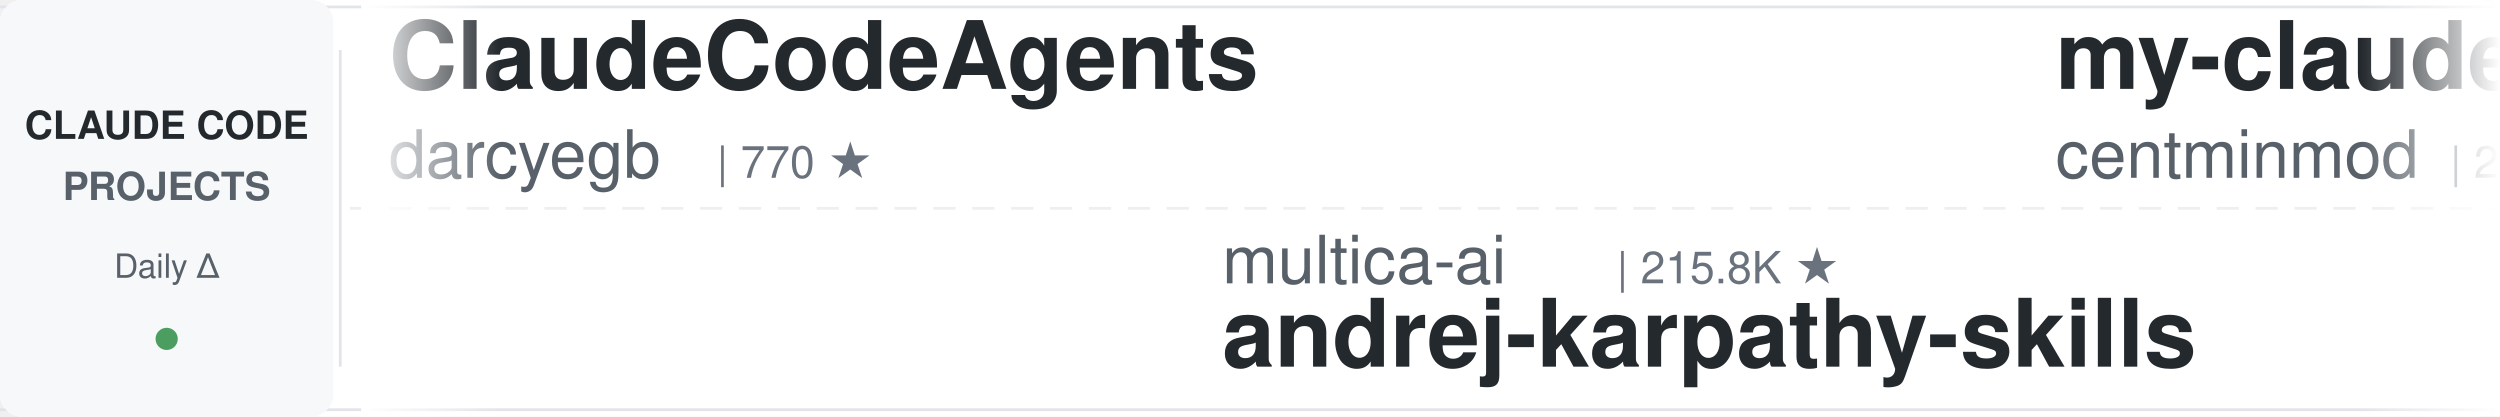
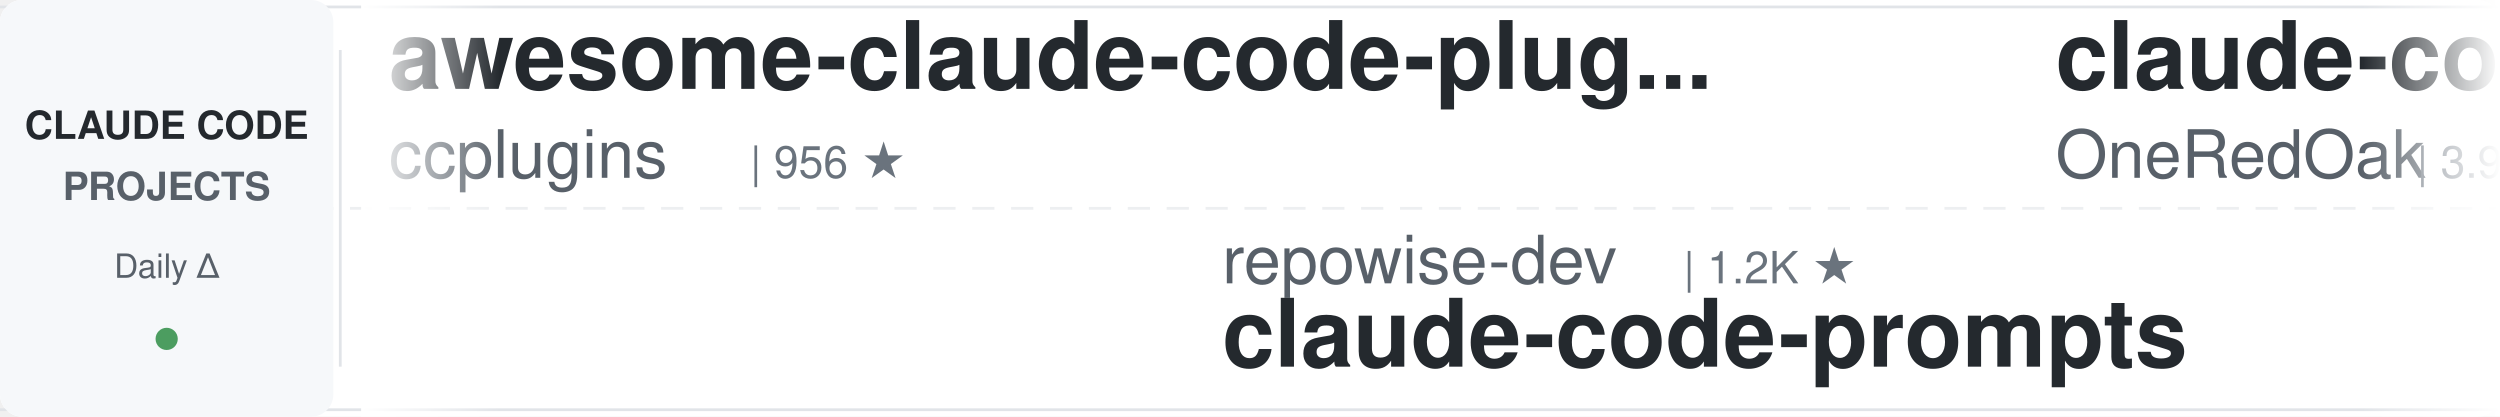
<svg xmlns="http://www.w3.org/2000/svg" width="900" height="150">
  <defs>
    <linearGradient id="leftFade" x1="0%" y1="0%" x2="100%" y2="0%">
      <stop offset="0%" style="stop-color:#ffffff;stop-opacity:1" />
      <stop offset="100%" style="stop-color:#ffffff;stop-opacity:0" />
    </linearGradient>
    <linearGradient id="rightFade" x1="0%" y1="0%" x2="100%" y2="0%">
      <stop offset="0%" style="stop-color:#ffffff;stop-opacity:0" />
      <stop offset="100%" style="stop-color:#ffffff;stop-opacity:1" />
    </linearGradient>
  </defs>
  <rect width="900" height="150" fill="#ffffff" rx="8" />
  <rect x="0" y="2" width="900" height="1" fill="#e1e4e8" />
  <rect x="0" y="147" width="900" height="1" fill="#e1e4e8" />
  <line x1="0" y1="75" x2="900" y2="75" stroke="#e1e4e8" stroke-width="1" stroke-dasharray="8 6" opacity="0.6" />
  <rect x="0" y="0" width="120" height="150" fill="#f6f8fa" rx="8" />
  <text x="60" y="50" font-family="-apple-system, BlinkMacSystemFont, 'Segoe UI', Helvetica, Arial, sans-serif" font-size="14" font-weight="600" fill="#24292e" text-anchor="middle">CLAUDE CODE</text>
  <text x="60" y="72" font-family="-apple-system, BlinkMacSystemFont, 'Segoe UI', Helvetica, Arial, sans-serif" font-size="14" font-weight="600" fill="#586069" text-anchor="middle">PROJECTS</text>
  <text x="60" y="100" font-family="-apple-system, BlinkMacSystemFont, 'Segoe UI', Helvetica, Arial, sans-serif" font-size="12" font-weight="500" fill="#586069" text-anchor="middle">Daily Δ</text>
  <circle cx="60" cy="122" r="4" fill="#22863a" opacity="0.8" />
  <rect x="122" y="18" width="1" height="114" fill="#e1e4e8" />
  <clipPath id="tickerClip">
    <rect x="130" y="0" width="770" height="150" />
  </clipPath>
  <g clip-path="url(#tickerClip)">
    <g id="tickerItems">
      <animateTransform attributeName="transform" attributeType="XML" type="translate" from="0 0" to="-3000 0" dur="54s" repeatCount="indefinite" />
      <g transform="translate(0, 0)">
-         <text x="140" y="32" font-family="-apple-system, BlinkMacSystemFont, 'Segoe UI', Helvetica, Arial, sans-serif" font-size="34" font-weight="600" fill="#24292e">ClaudeCodeAgents</text>
-         <text x="140" y="64" font-family="-apple-system, BlinkMacSystemFont, 'Segoe UI', Helvetica, Arial, sans-serif" font-size="24" font-weight="400" fill="#586069">darcyegb</text>
-         <text x="258" y="64" font-family="-apple-system, BlinkMacSystemFont, 'Segoe UI', Helvetica, Arial, sans-serif" font-size="16" font-weight="500" fill="#6a737d">| 770 ★</text>
+         <text x="140" y="32" font-family="-apple-system, BlinkMacSystemFont, 'Segoe UI', Helvetica, Arial, sans-serif" font-size="34" font-weight="600" fill="#24292e">awesome-claude-code-plug...</text>
+         <text x="140" y="64" font-family="-apple-system, BlinkMacSystemFont, 'Segoe UI', Helvetica, Arial, sans-serif" font-size="24" font-weight="400" fill="#586069">ccplugins</text>
+         <text x="270" y="64" font-family="-apple-system, BlinkMacSystemFont, 'Segoe UI', Helvetica, Arial, sans-serif" font-size="16" font-weight="500" fill="#6a737d">| 956 ★</text>
      </g>
      <g transform="translate(300, 0)">
-         <text x="140" y="102" font-family="-apple-system, BlinkMacSystemFont, 'Segoe UI', Helvetica, Arial, sans-serif" font-size="24" font-weight="400" fill="#586069">multica-ai</text>
-         <text x="282" y="102" font-family="-apple-system, BlinkMacSystemFont, 'Segoe UI', Helvetica, Arial, sans-serif" font-size="16" font-weight="500" fill="#6a737d">| 215.8K ★</text>
-         <text x="140" y="132" font-family="-apple-system, BlinkMacSystemFont, 'Segoe UI', Helvetica, Arial, sans-serif" font-size="34" font-weight="600" fill="#24292e">andrej-karpathy-skills</text>
+         <text x="140" y="102" font-family="-apple-system, BlinkMacSystemFont, 'Segoe UI', Helvetica, Arial, sans-serif" font-size="24" font-weight="400" fill="#586069">repowise-dev</text>
+         <text x="306" y="102" font-family="-apple-system, BlinkMacSystemFont, 'Segoe UI', Helvetica, Arial, sans-serif" font-size="16" font-weight="500" fill="#6a737d">| 1.2K ★</text>
+         <text x="140" y="132" font-family="-apple-system, BlinkMacSystemFont, 'Segoe UI', Helvetica, Arial, sans-serif" font-size="34" font-weight="600" fill="#24292e">claude-code-prompts</text>
      </g>
      <g transform="translate(600, 0)">
-         <text x="140" y="32" font-family="-apple-system, BlinkMacSystemFont, 'Segoe UI', Helvetica, Arial, sans-serif" font-size="34" font-weight="600" fill="#24292e">my-claude-code-setup</text>
-         <text x="140" y="64" font-family="-apple-system, BlinkMacSystemFont, 'Segoe UI', Helvetica, Arial, sans-serif" font-size="24" font-weight="400" fill="#586069">centminmod</text>
-         <text x="282" y="64" font-family="-apple-system, BlinkMacSystemFont, 'Segoe UI', Helvetica, Arial, sans-serif" font-size="16" font-weight="500" fill="#6a737d">| 2.6K ★</text>
+         <text x="140" y="32" font-family="-apple-system, BlinkMacSystemFont, 'Segoe UI', Helvetica, Arial, sans-serif" font-size="34" font-weight="600" fill="#24292e">claude-code-workflows</text>
+         <text x="140" y="64" font-family="-apple-system, BlinkMacSystemFont, 'Segoe UI', Helvetica, Arial, sans-serif" font-size="24" font-weight="400" fill="#586069">OneRedOak</text>
+         <text x="270" y="64" font-family="-apple-system, BlinkMacSystemFont, 'Segoe UI', Helvetica, Arial, sans-serif" font-size="16" font-weight="500" fill="#6a737d">| 3.9K ★</text>
      </g>
      <g transform="translate(900, 0)">
-         <text x="140" y="102" font-family="-apple-system, BlinkMacSystemFont, 'Segoe UI', Helvetica, Arial, sans-serif" font-size="24" font-weight="400" fill="#586069">jqueryscript</text>
-         <text x="306" y="102" font-family="-apple-system, BlinkMacSystemFont, 'Segoe UI', Helvetica, Arial, sans-serif" font-size="16" font-weight="500" fill="#6a737d">| 518 ★</text>
-         <text x="140" y="132" font-family="-apple-system, BlinkMacSystemFont, 'Segoe UI', Helvetica, Arial, sans-serif" font-size="34" font-weight="600" fill="#24292e">awesome-claude-code</text>
+         <text x="140" y="102" font-family="-apple-system, BlinkMacSystemFont, 'Segoe UI', Helvetica, Arial, sans-serif" font-size="24" font-weight="400" fill="#586069">ykdojo</text>
+         <text x="234" y="102" font-family="-apple-system, BlinkMacSystemFont, 'Segoe UI', Helvetica, Arial, sans-serif" font-size="16" font-weight="500" fill="#6a737d">| 10.2K ★</text>
+         <text x="140" y="132" font-family="-apple-system, BlinkMacSystemFont, 'Segoe UI', Helvetica, Arial, sans-serif" font-size="34" font-weight="600" fill="#24292e">claude-code-tips</text>
      </g>
      <g transform="translate(1200, 0)">
-         <text x="140" y="32" font-family="-apple-system, BlinkMacSystemFont, 'Segoe UI', Helvetica, Arial, sans-serif" font-size="34" font-weight="600" fill="#24292e">everything-claude-code-z...</text>
-         <text x="140" y="64" font-family="-apple-system, BlinkMacSystemFont, 'Segoe UI', Helvetica, Arial, sans-serif" font-size="24" font-weight="400" fill="#586069">xu-xiang</text>
-         <text x="258" y="64" font-family="-apple-system, BlinkMacSystemFont, 'Segoe UI', Helvetica, Arial, sans-serif" font-size="16" font-weight="500" fill="#6a737d">| 2.0K ★</text>
+         <text x="140" y="32" font-family="-apple-system, BlinkMacSystemFont, 'Segoe UI', Helvetica, Arial, sans-serif" font-size="34" font-weight="600" fill="#24292e">ECC</text>
+         <text x="140" y="64" font-family="-apple-system, BlinkMacSystemFont, 'Segoe UI', Helvetica, Arial, sans-serif" font-size="24" font-weight="400" fill="#586069">affaan-m</text>
+         <text x="258" y="64" font-family="-apple-system, BlinkMacSystemFont, 'Segoe UI', Helvetica, Arial, sans-serif" font-size="16" font-weight="500" fill="#6a737d">| 269.5K ★</text>
      </g>
      <g transform="translate(1500, 0)">
-         <text x="140" y="102" font-family="-apple-system, BlinkMacSystemFont, 'Segoe UI', Helvetica, Arial, sans-serif" font-size="24" font-weight="400" fill="#586069">ChrisWiles</text>
-         <text x="282" y="102" font-family="-apple-system, BlinkMacSystemFont, 'Segoe UI', Helvetica, Arial, sans-serif" font-size="16" font-weight="500" fill="#6a737d">| 6.1K ★</text>
-         <text x="140" y="132" font-family="-apple-system, BlinkMacSystemFont, 'Segoe UI', Helvetica, Arial, sans-serif" font-size="34" font-weight="600" fill="#24292e">claude-code-showcase</text>
+         <text x="140" y="102" font-family="-apple-system, BlinkMacSystemFont, 'Segoe UI', Helvetica, Arial, sans-serif" font-size="24" font-weight="400" fill="#586069">Pimzino</text>
+         <text x="246" y="102" font-family="-apple-system, BlinkMacSystemFont, 'Segoe UI', Helvetica, Arial, sans-serif" font-size="16" font-weight="500" fill="#6a737d">| 3.9K ★</text>
+         <text x="140" y="132" font-family="-apple-system, BlinkMacSystemFont, 'Segoe UI', Helvetica, Arial, sans-serif" font-size="34" font-weight="600" fill="#24292e">claude-code-spec-workflo...</text>
      </g>
      <g transform="translate(1800, 0)">
-         <text x="140" y="32" font-family="-apple-system, BlinkMacSystemFont, 'Segoe UI', Helvetica, Arial, sans-serif" font-size="34" font-weight="600" fill="#24292e">claude-code-best-practic...</text>
-         <text x="140" y="64" font-family="-apple-system, BlinkMacSystemFont, 'Segoe UI', Helvetica, Arial, sans-serif" font-size="24" font-weight="400" fill="#586069">shanraisshan</text>
-         <text x="306" y="64" font-family="-apple-system, BlinkMacSystemFont, 'Segoe UI', Helvetica, Arial, sans-serif" font-size="16" font-weight="500" fill="#6a737d">| 66.6K ★</text>
+         <text x="140" y="32" font-family="-apple-system, BlinkMacSystemFont, 'Segoe UI', Helvetica, Arial, sans-serif" font-size="34" font-weight="600" fill="#24292e">claude-code-showcase</text>
+         <text x="140" y="64" font-family="-apple-system, BlinkMacSystemFont, 'Segoe UI', Helvetica, Arial, sans-serif" font-size="24" font-weight="400" fill="#586069">ChrisWiles</text>
+         <text x="282" y="64" font-family="-apple-system, BlinkMacSystemFont, 'Segoe UI', Helvetica, Arial, sans-serif" font-size="16" font-weight="500" fill="#6a737d">| 6.1K ★</text>
      </g>
      <g transform="translate(2100, 0)">
-         <text x="140" y="102" font-family="-apple-system, BlinkMacSystemFont, 'Segoe UI', Helvetica, Arial, sans-serif" font-size="24" font-weight="400" fill="#586069">davila7</text>
-         <text x="246" y="102" font-family="-apple-system, BlinkMacSystemFont, 'Segoe UI', Helvetica, Arial, sans-serif" font-size="16" font-weight="500" fill="#6a737d">| 32.1K ★</text>
-         <text x="140" y="132" font-family="-apple-system, BlinkMacSystemFont, 'Segoe UI', Helvetica, Arial, sans-serif" font-size="34" font-weight="600" fill="#24292e">claude-code-templates</text>
+         <text x="140" y="102" font-family="-apple-system, BlinkMacSystemFont, 'Segoe UI', Helvetica, Arial, sans-serif" font-size="24" font-weight="400" fill="#586069">Maciek-roboblog</text>
+         <text x="342" y="102" font-family="-apple-system, BlinkMacSystemFont, 'Segoe UI', Helvetica, Arial, sans-serif" font-size="16" font-weight="500" fill="#6a737d">| 8.7K ★</text>
+         <text x="140" y="132" font-family="-apple-system, BlinkMacSystemFont, 'Segoe UI', Helvetica, Arial, sans-serif" font-size="34" font-weight="600" fill="#24292e">Claude-Code-Usage-Monito...</text>
      </g>
      <g transform="translate(2400, 0)">
-         <text x="140" y="32" font-family="-apple-system, BlinkMacSystemFont, 'Segoe UI', Helvetica, Arial, sans-serif" font-size="34" font-weight="600" fill="#24292e">claude-code-guide</text>
-         <text x="140" y="64" font-family="-apple-system, BlinkMacSystemFont, 'Segoe UI', Helvetica, Arial, sans-serif" font-size="24" font-weight="400" fill="#586069">Cranot</text>
-         <text x="234" y="64" font-family="-apple-system, BlinkMacSystemFont, 'Segoe UI', Helvetica, Arial, sans-serif" font-size="16" font-weight="500" fill="#6a737d">| 2.9K ★</text>
+         <text x="140" y="32" font-family="-apple-system, BlinkMacSystemFont, 'Segoe UI', Helvetica, Arial, sans-serif" font-size="34" font-weight="600" fill="#24292e">claude-code-engineering</text>
+         <text x="140" y="64" font-family="-apple-system, BlinkMacSystemFont, 'Segoe UI', Helvetica, Arial, sans-serif" font-size="24" font-weight="400" fill="#586069">huangjia2019</text>
+         <text x="306" y="64" font-family="-apple-system, BlinkMacSystemFont, 'Segoe UI', Helvetica, Arial, sans-serif" font-size="16" font-weight="500" fill="#6a737d">| 1.1K ★</text>
      </g>
      <g transform="translate(2700, 0)">
-         <text x="140" y="102" font-family="-apple-system, BlinkMacSystemFont, 'Segoe UI', Helvetica, Arial, sans-serif" font-size="24" font-weight="400" fill="#586069">anthropics</text>
-         <text x="282" y="102" font-family="-apple-system, BlinkMacSystemFont, 'Segoe UI', Helvetica, Arial, sans-serif" font-size="16" font-weight="500" fill="#6a737d">| 178.9K ★</text>
-         <text x="140" y="132" font-family="-apple-system, BlinkMacSystemFont, 'Segoe UI', Helvetica, Arial, sans-serif" font-size="34" font-weight="600" fill="#24292e">skills</text>
+         <text x="140" y="102" font-family="-apple-system, BlinkMacSystemFont, 'Segoe UI', Helvetica, Arial, sans-serif" font-size="24" font-weight="400" fill="#586069">musistudio</text>
+         <text x="282" y="102" font-family="-apple-system, BlinkMacSystemFont, 'Segoe UI', Helvetica, Arial, sans-serif" font-size="16" font-weight="500" fill="#6a737d">| 37.5K ★</text>
+         <text x="140" y="132" font-family="-apple-system, BlinkMacSystemFont, 'Segoe UI', Helvetica, Arial, sans-serif" font-size="34" font-weight="600" fill="#24292e">claude-code-router</text>
      </g>
      <g transform="translate(3000, 0)">
-         <text x="140" y="32" font-family="-apple-system, BlinkMacSystemFont, 'Segoe UI', Helvetica, Arial, sans-serif" font-size="34" font-weight="600" fill="#24292e">ClaudeCodeAgents</text>
-         <text x="140" y="64" font-family="-apple-system, BlinkMacSystemFont, 'Segoe UI', Helvetica, Arial, sans-serif" font-size="24" font-weight="400" fill="#586069">darcyegb</text>
-         <text x="258" y="64" font-family="-apple-system, BlinkMacSystemFont, 'Segoe UI', Helvetica, Arial, sans-serif" font-size="16" font-weight="500" fill="#6a737d">| 770 ★</text>
+         <text x="140" y="32" font-family="-apple-system, BlinkMacSystemFont, 'Segoe UI', Helvetica, Arial, sans-serif" font-size="34" font-weight="600" fill="#24292e">awesome-claude-code-plug...</text>
+         <text x="140" y="64" font-family="-apple-system, BlinkMacSystemFont, 'Segoe UI', Helvetica, Arial, sans-serif" font-size="24" font-weight="400" fill="#586069">ccplugins</text>
+         <text x="270" y="64" font-family="-apple-system, BlinkMacSystemFont, 'Segoe UI', Helvetica, Arial, sans-serif" font-size="16" font-weight="500" fill="#6a737d">| 956 ★</text>
      </g>
      <g transform="translate(3300, 0)">
-         <text x="140" y="102" font-family="-apple-system, BlinkMacSystemFont, 'Segoe UI', Helvetica, Arial, sans-serif" font-size="24" font-weight="400" fill="#586069">multica-ai</text>
-         <text x="282" y="102" font-family="-apple-system, BlinkMacSystemFont, 'Segoe UI', Helvetica, Arial, sans-serif" font-size="16" font-weight="500" fill="#6a737d">| 215.8K ★</text>
-         <text x="140" y="132" font-family="-apple-system, BlinkMacSystemFont, 'Segoe UI', Helvetica, Arial, sans-serif" font-size="34" font-weight="600" fill="#24292e">andrej-karpathy-skills</text>
+         <text x="140" y="102" font-family="-apple-system, BlinkMacSystemFont, 'Segoe UI', Helvetica, Arial, sans-serif" font-size="24" font-weight="400" fill="#586069">repowise-dev</text>
+         <text x="306" y="102" font-family="-apple-system, BlinkMacSystemFont, 'Segoe UI', Helvetica, Arial, sans-serif" font-size="16" font-weight="500" fill="#6a737d">| 1.2K ★</text>
+         <text x="140" y="132" font-family="-apple-system, BlinkMacSystemFont, 'Segoe UI', Helvetica, Arial, sans-serif" font-size="34" font-weight="600" fill="#24292e">claude-code-prompts</text>
      </g>
      <g transform="translate(3600, 0)">
-         <text x="140" y="32" font-family="-apple-system, BlinkMacSystemFont, 'Segoe UI', Helvetica, Arial, sans-serif" font-size="34" font-weight="600" fill="#24292e">my-claude-code-setup</text>
-         <text x="140" y="64" font-family="-apple-system, BlinkMacSystemFont, 'Segoe UI', Helvetica, Arial, sans-serif" font-size="24" font-weight="400" fill="#586069">centminmod</text>
-         <text x="282" y="64" font-family="-apple-system, BlinkMacSystemFont, 'Segoe UI', Helvetica, Arial, sans-serif" font-size="16" font-weight="500" fill="#6a737d">| 2.6K ★</text>
+         <text x="140" y="32" font-family="-apple-system, BlinkMacSystemFont, 'Segoe UI', Helvetica, Arial, sans-serif" font-size="34" font-weight="600" fill="#24292e">claude-code-workflows</text>
+         <text x="140" y="64" font-family="-apple-system, BlinkMacSystemFont, 'Segoe UI', Helvetica, Arial, sans-serif" font-size="24" font-weight="400" fill="#586069">OneRedOak</text>
+         <text x="270" y="64" font-family="-apple-system, BlinkMacSystemFont, 'Segoe UI', Helvetica, Arial, sans-serif" font-size="16" font-weight="500" fill="#6a737d">| 3.9K ★</text>
      </g>
      <g transform="translate(3900, 0)">
-         <text x="140" y="102" font-family="-apple-system, BlinkMacSystemFont, 'Segoe UI', Helvetica, Arial, sans-serif" font-size="24" font-weight="400" fill="#586069">jqueryscript</text>
-         <text x="306" y="102" font-family="-apple-system, BlinkMacSystemFont, 'Segoe UI', Helvetica, Arial, sans-serif" font-size="16" font-weight="500" fill="#6a737d">| 518 ★</text>
-         <text x="140" y="132" font-family="-apple-system, BlinkMacSystemFont, 'Segoe UI', Helvetica, Arial, sans-serif" font-size="34" font-weight="600" fill="#24292e">awesome-claude-code</text>
+         <text x="140" y="102" font-family="-apple-system, BlinkMacSystemFont, 'Segoe UI', Helvetica, Arial, sans-serif" font-size="24" font-weight="400" fill="#586069">ykdojo</text>
+         <text x="234" y="102" font-family="-apple-system, BlinkMacSystemFont, 'Segoe UI', Helvetica, Arial, sans-serif" font-size="16" font-weight="500" fill="#6a737d">| 10.2K ★</text>
+         <text x="140" y="132" font-family="-apple-system, BlinkMacSystemFont, 'Segoe UI', Helvetica, Arial, sans-serif" font-size="34" font-weight="600" fill="#24292e">claude-code-tips</text>
      </g>
    </g>
  </g>
  <rect x="130" y="0" width="50" height="150" fill="url(#leftFade)" />
  <rect x="850" y="0" width="50" height="150" fill="url(#rightFade)" />
</svg>
